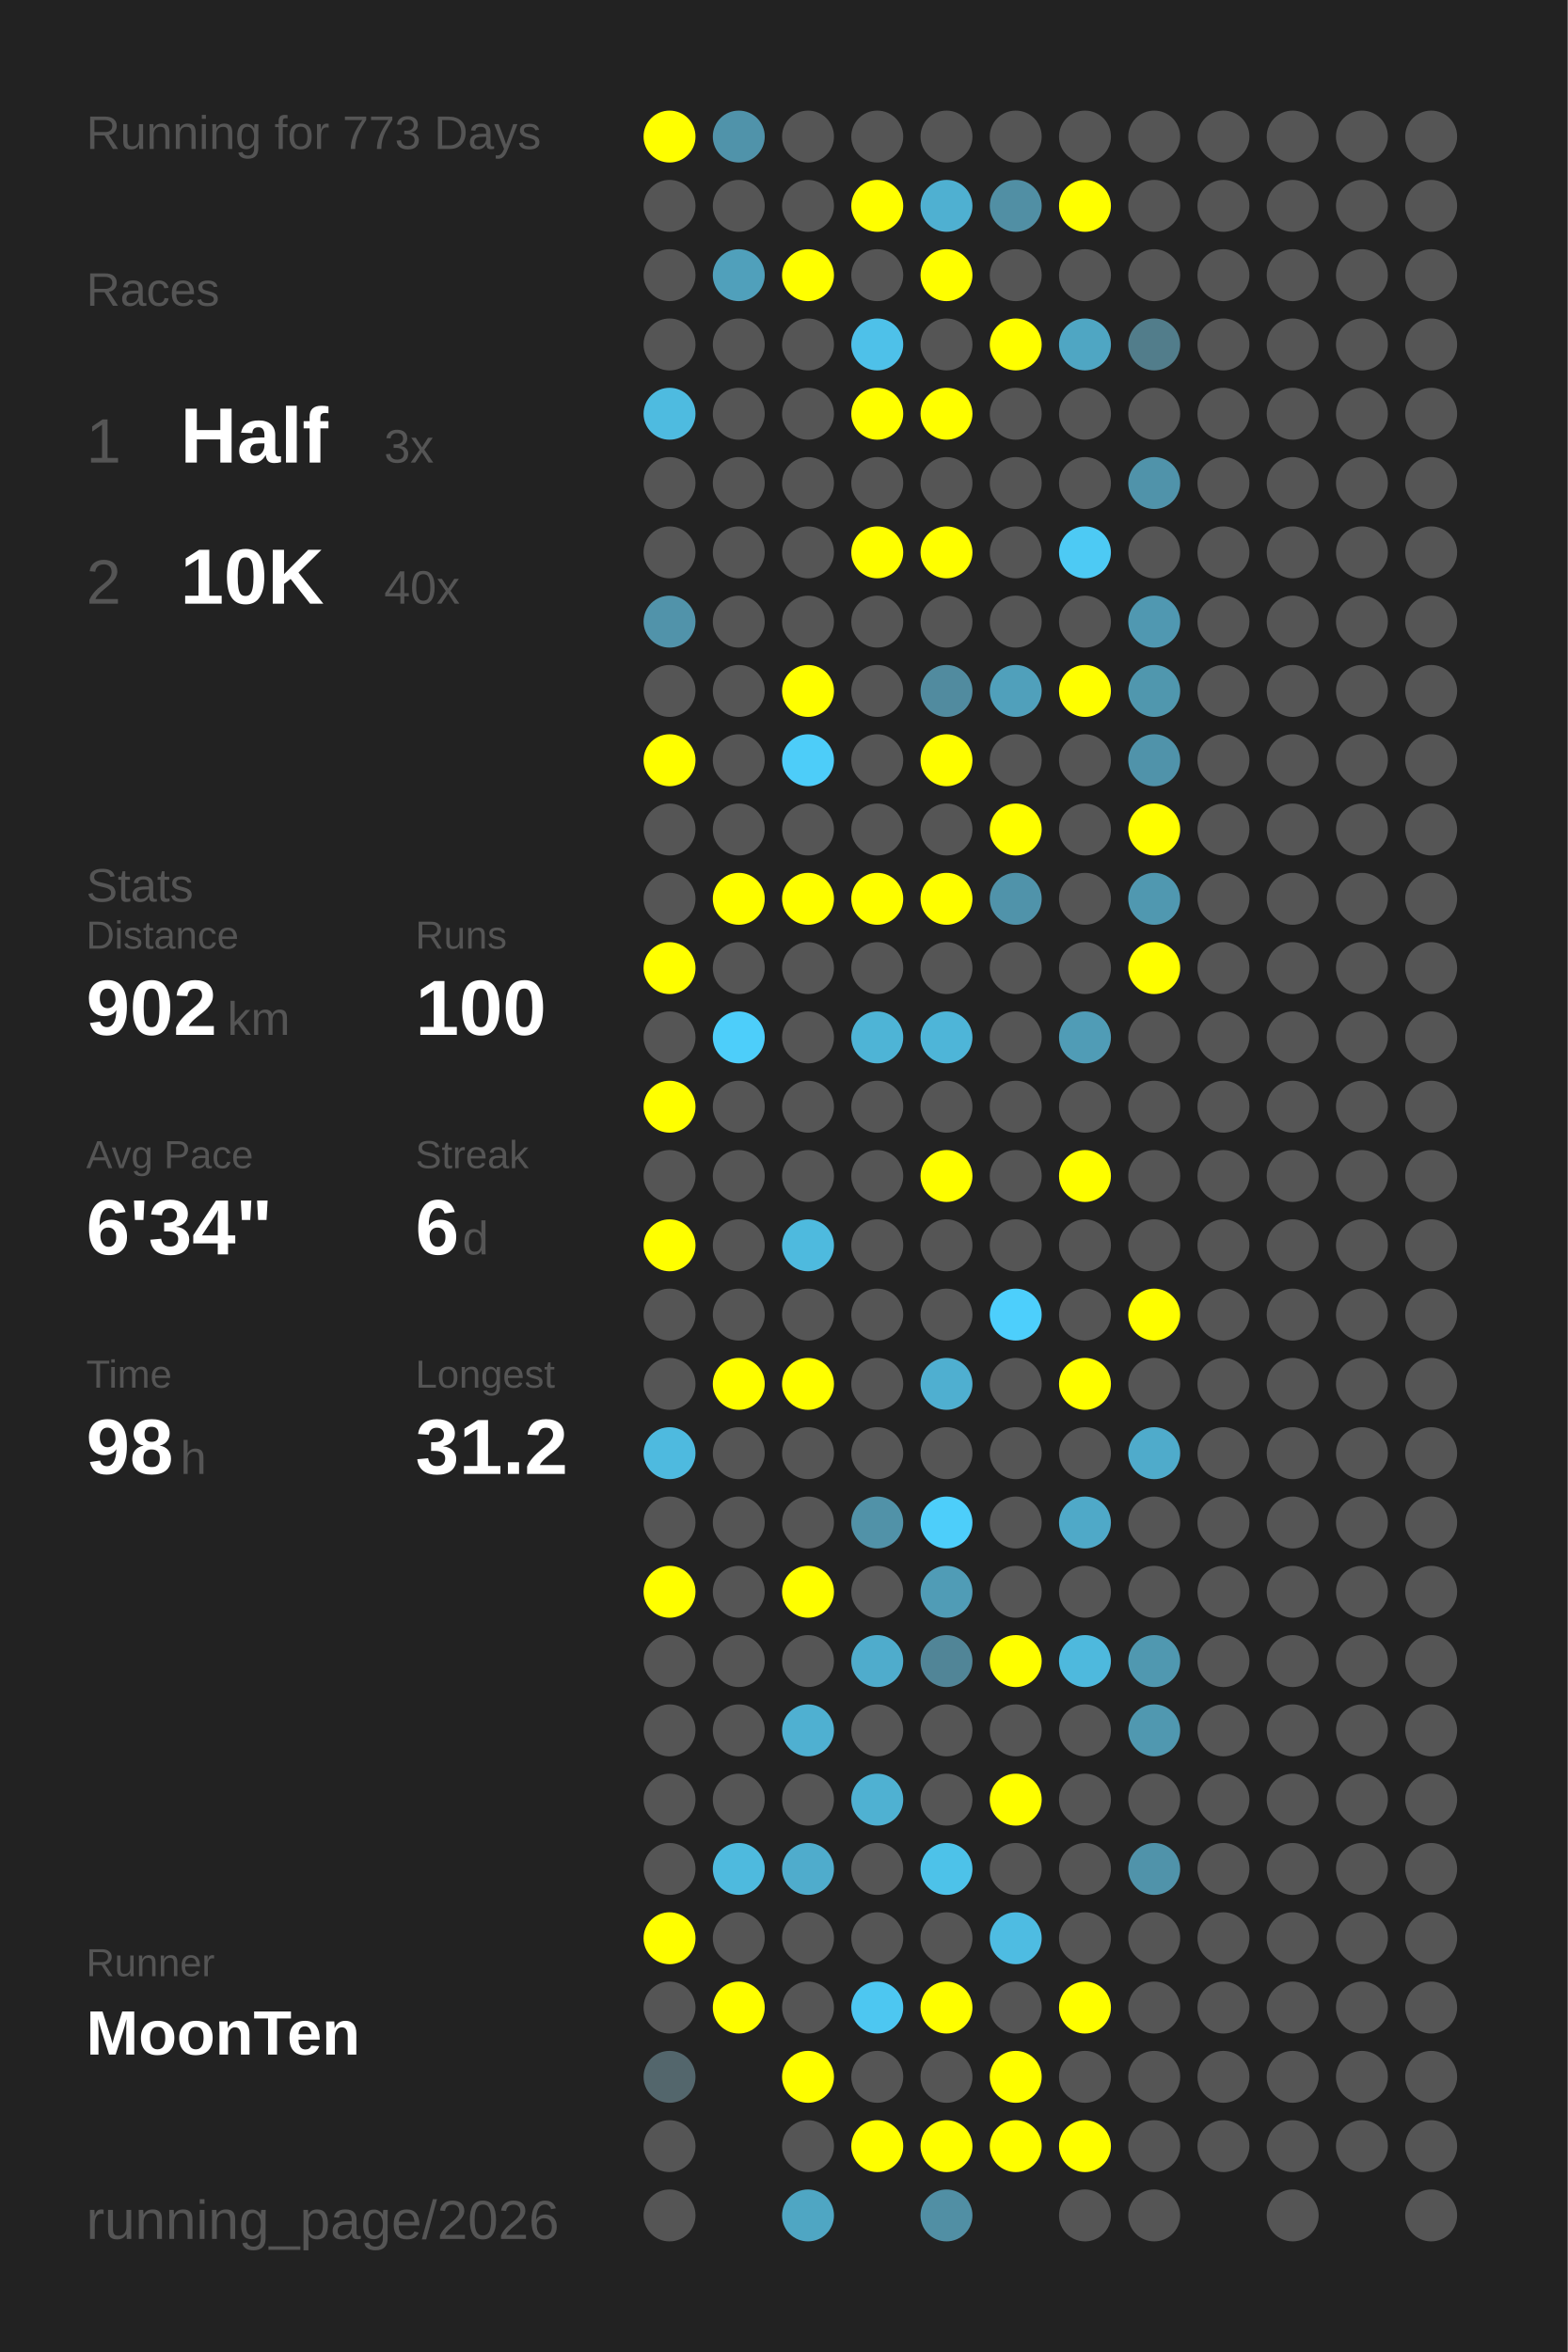
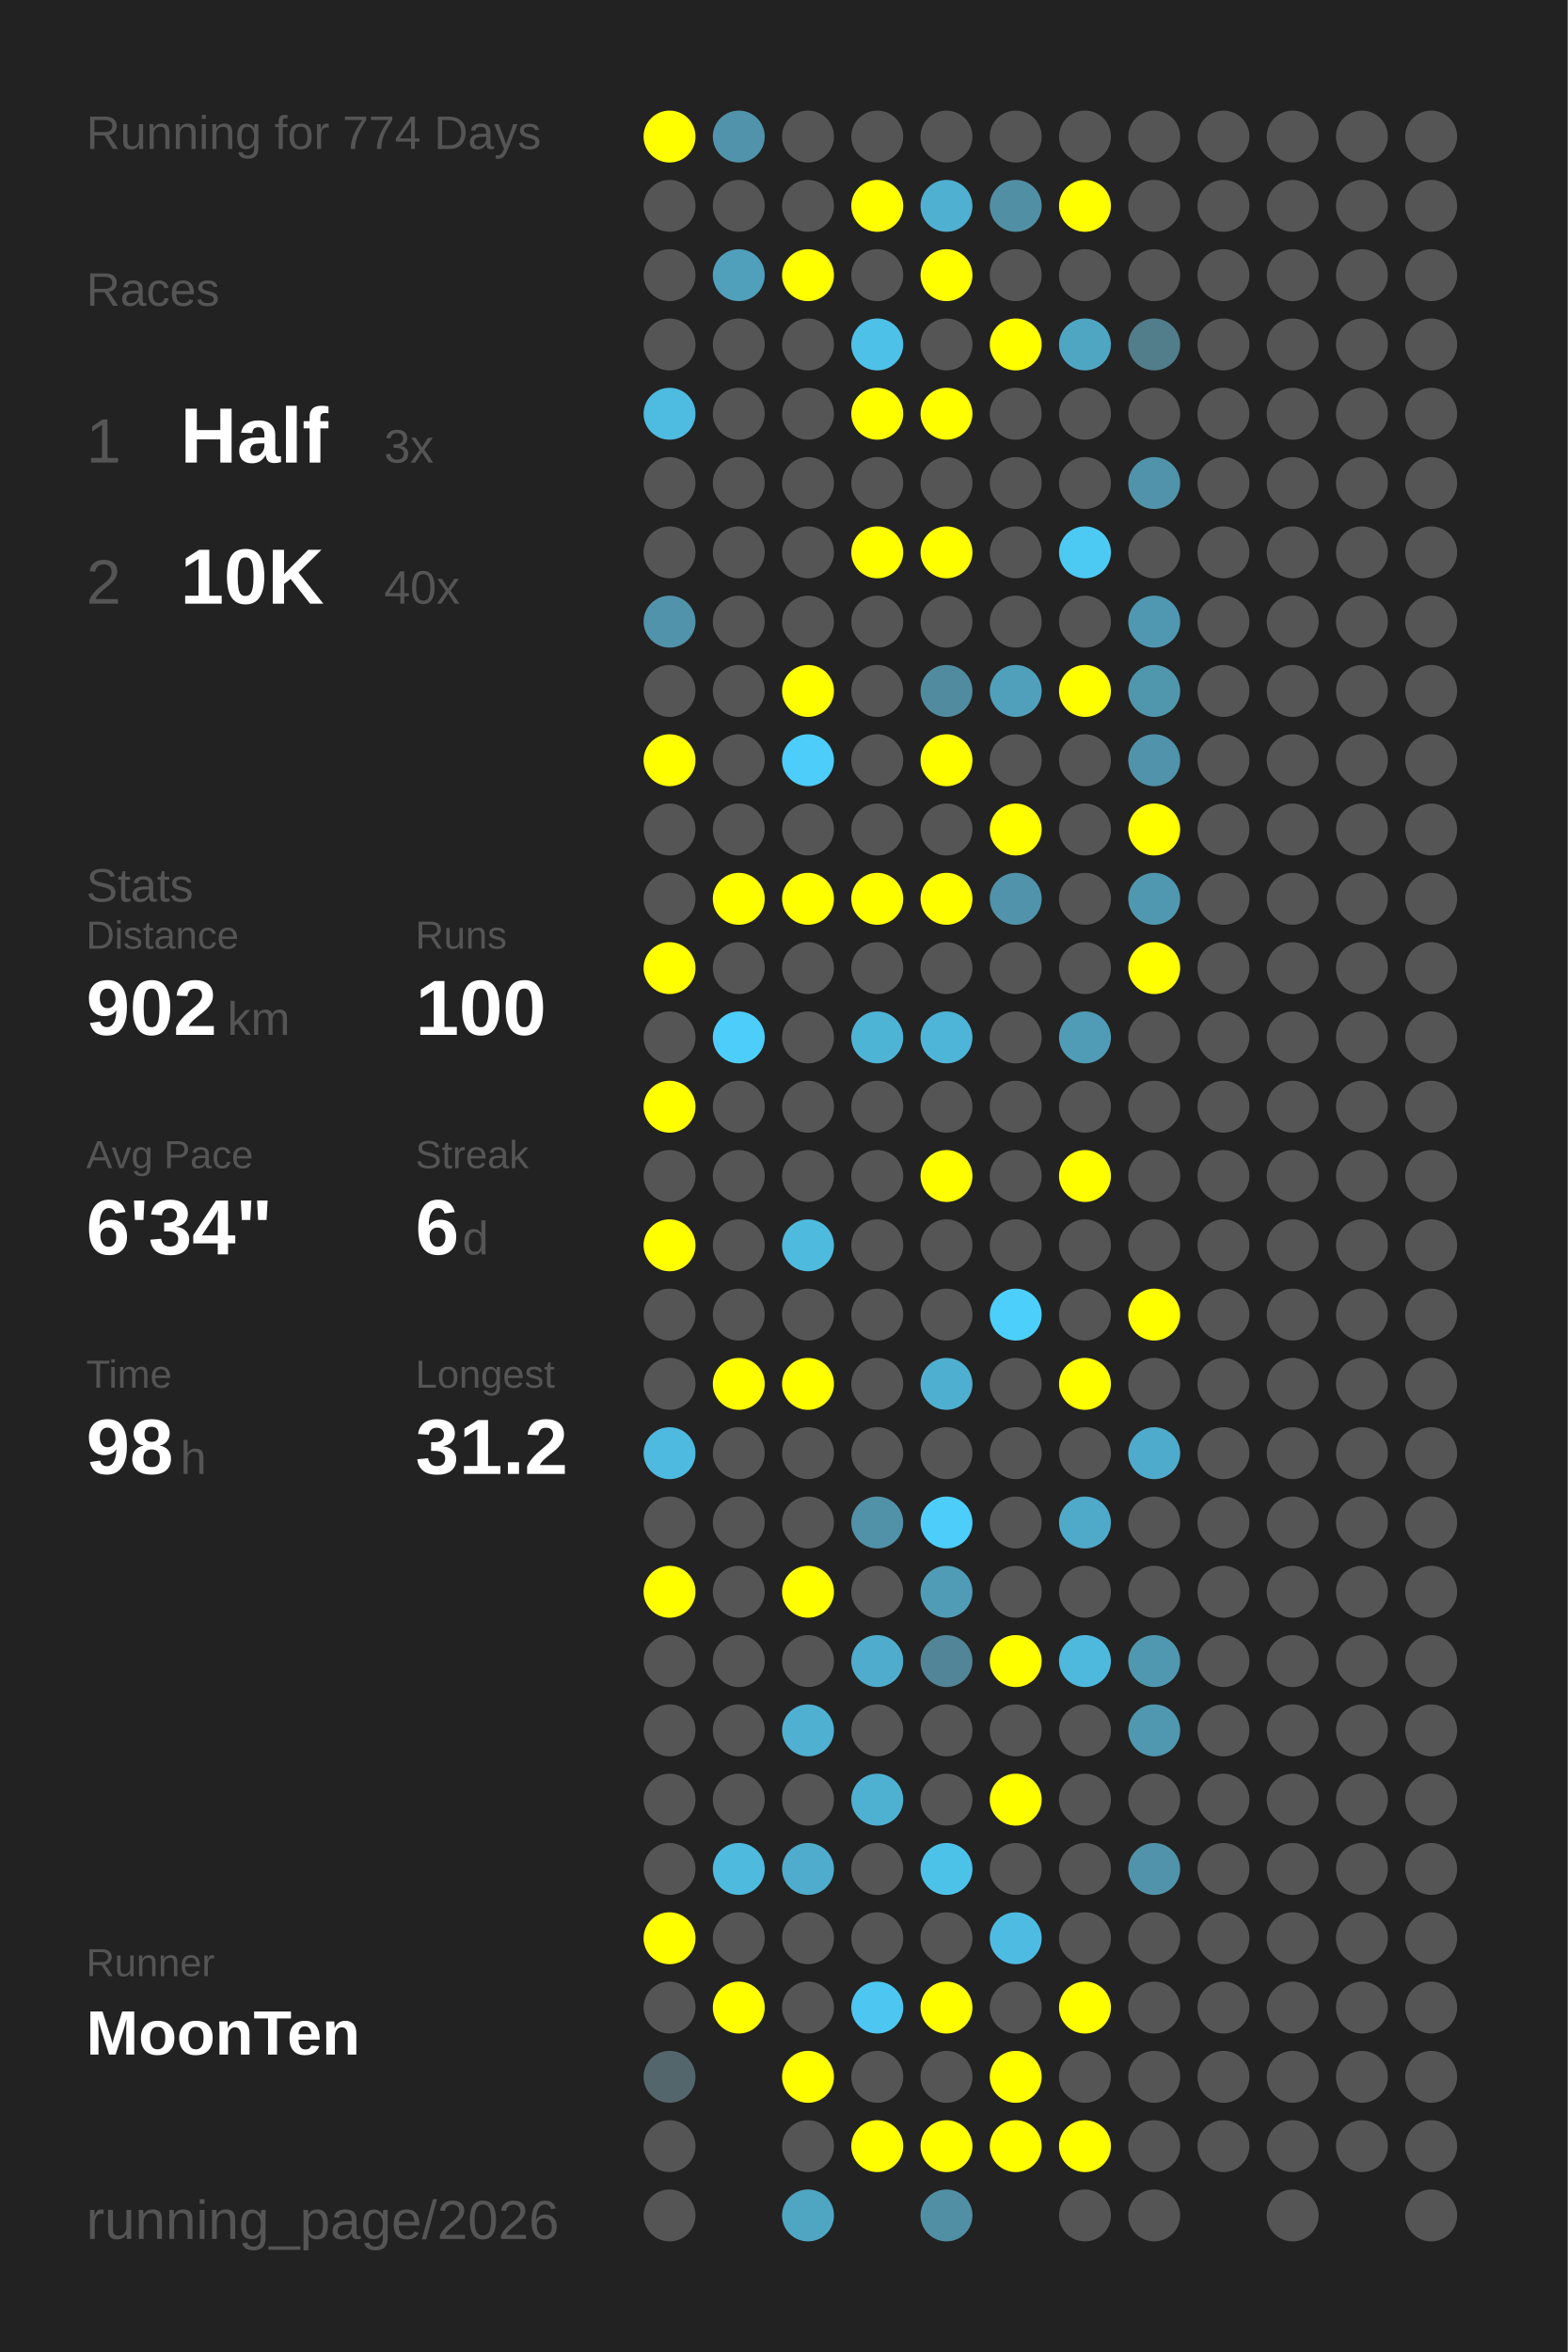
<svg xmlns="http://www.w3.org/2000/svg" baseProfile="full" height="300mm" version="1.1" viewBox="0,0,200,300" width="200mm">
  <defs />
  <rect fill="#222222" height="300" width="200" x="0" y="0" />
-   <text fill="#555555" style="font-size:6px; font-family:Arial;" x="11" y="19">Running for 773 Days</text>
+   <text fill="#555555" style="font-size:6px; font-family:Arial;" x="11" y="19">Running for 774 Days</text>
  <text fill="#555555" style="font-size:6px; font-family:Arial;" x="11" y="39">Races</text>
  <text fill="#555555" style="font-size:8px; font-family:Arial;" x="11" y="59">1</text>
  <text fill="#FFFFFF" style="font-size:10px; font-family:Arial; font-weight:bold;" x="23" y="59">Half</text>
  <text fill="#555555" style="font-size:6px; font-family:Arial;" x="49" y="59">3x</text>
  <text fill="#555555" style="font-size:8px; font-family:Arial;" x="11" y="77">2</text>
  <text fill="#FFFFFF" style="font-size:10px; font-family:Arial; font-weight:bold;" x="23" y="77">10K</text>
  <text fill="#555555" style="font-size:6px; font-family:Arial;" x="49" y="77">40x</text>
  <text fill="#555555" style="font-size:6px; font-family:Arial;" x="11" y="115">Stats</text>
  <text fill="#555555" style="font-size:5px; font-family:Arial;" x="11" y="121">Distance</text>
  <text fill="#FFFFFF" style="font-size:10px; font-family:Arial; font-weight:bold;" x="11" y="132">902</text>
  <text fill="#555555" style="font-size:6px; font-family:Arial;" x="29" y="132">km</text>
  <text fill="#555555" style="font-size:5px; font-family:Arial;" x="53" y="121">Runs</text>
  <text fill="#FFFFFF" style="font-size:10px; font-family:Arial; font-weight:bold;" x="53" y="132">100</text>
  <text fill="#555555" style="font-size:5px; font-family:Arial;" x="11" y="149">Avg Pace</text>
  <text fill="#FFFFFF" style="font-size:10px; font-family:Arial; font-weight:bold;" x="11" y="160">6'34"</text>
  <text fill="#555555" style="font-size:5px; font-family:Arial;" x="53" y="149">Streak</text>
  <text fill="#FFFFFF" style="font-size:10px; font-family:Arial; font-weight:bold;" x="53" y="160">6</text>
  <text fill="#555555" style="font-size:6px; font-family:Arial;" x="59" y="160">d</text>
  <text fill="#555555" style="font-size:5px; font-family:Arial;" x="11" y="177">Time</text>
  <text fill="#FFFFFF" style="font-size:10px; font-family:Arial; font-weight:bold;" x="11" y="188">98</text>
  <text fill="#555555" style="font-size:6px; font-family:Arial;" x="23" y="188">h</text>
  <text fill="#555555" style="font-size:5px; font-family:Arial;" x="53" y="177">Longest</text>
  <text fill="#FFFFFF" style="font-size:10px; font-family:Arial; font-weight:bold;" x="53" y="188">31.2</text>
  <text fill="#555555" style="font-size:5px; font-family:Arial;" x="11" y="252.065">Runner</text>
  <text fill="#FFFFFF" style="font-size:8px; font-family:Arial; font-weight:bold;" x="11" y="262.065">MoonTen</text>
  <text fill="#555555" style="font-size:7px; font-family:Arial;" x="11" y="285.581">running_page/2026</text>
  <circle cx="85.417" cy="17.419" fill="#FFFF00" r="3.312" />
  <circle cx="85.417" cy="26.258" fill="#555555" r="3.312" />
  <circle cx="85.417" cy="35.097" fill="#555555" r="3.312" />
  <circle cx="85.417" cy="43.935" fill="#555555" r="3.312" />
  <circle cx="85.417" cy="52.774" fill="#4ebbe0" r="3.312" />
  <circle cx="85.417" cy="61.613" fill="#555555" r="3.312" />
  <circle cx="85.417" cy="70.452" fill="#555555" r="3.312" />
  <circle cx="85.417" cy="79.29" fill="#5193aa" r="3.312" />
  <circle cx="85.417" cy="88.129" fill="#555555" r="3.312" />
  <circle cx="85.417" cy="96.968" fill="#FFFF00" r="3.312" />
  <circle cx="85.417" cy="105.806" fill="#555555" r="3.312" />
  <circle cx="85.417" cy="114.645" fill="#555555" r="3.312" />
  <circle cx="85.417" cy="123.484" fill="#FFFF00" r="3.312" />
  <circle cx="85.417" cy="132.323" fill="#555555" r="3.312" />
  <circle cx="85.417" cy="141.161" fill="#FFFF00" r="3.312" />
  <circle cx="85.417" cy="150" fill="#555555" r="3.312" />
  <circle cx="85.417" cy="158.839" fill="#FFFF00" r="3.312" />
  <circle cx="85.417" cy="167.677" fill="#555555" r="3.312" />
  <circle cx="85.417" cy="176.516" fill="#555555" r="3.312" />
  <circle cx="85.417" cy="185.355" fill="#4ebadf" r="3.312" />
  <circle cx="85.417" cy="194.194" fill="#555555" r="3.312" />
  <circle cx="85.417" cy="203.032" fill="#FFFF00" r="3.312" />
  <circle cx="85.417" cy="211.871" fill="#555555" r="3.312" />
  <circle cx="85.417" cy="220.71" fill="#555555" r="3.312" />
  <circle cx="85.417" cy="229.548" fill="#555555" r="3.312" />
  <circle cx="85.417" cy="238.387" fill="#555555" r="3.312" />
  <circle cx="85.417" cy="247.226" fill="#FFFF00" r="3.312" />
  <circle cx="85.417" cy="256.065" fill="#555555" r="3.312" />
  <circle cx="85.417" cy="264.903" fill="#53666c" r="3.312" />
  <circle cx="85.417" cy="273.742" fill="#555555" r="3.312" />
  <circle cx="85.417" cy="282.581" fill="#555555" r="3.312" />
  <circle cx="94.25" cy="17.419" fill="#5093aa" r="3.312" />
  <circle cx="94.25" cy="26.258" fill="#555555" r="3.312" />
  <circle cx="94.25" cy="35.097" fill="#50a0bb" r="3.312" />
  <circle cx="94.25" cy="43.935" fill="#555555" r="3.312" />
  <circle cx="94.25" cy="52.774" fill="#555555" r="3.312" />
  <circle cx="94.25" cy="61.613" fill="#555555" r="3.312" />
  <circle cx="94.25" cy="70.452" fill="#555555" r="3.312" />
  <circle cx="94.25" cy="79.29" fill="#555555" r="3.312" />
  <circle cx="94.25" cy="88.129" fill="#555555" r="3.312" />
  <circle cx="94.25" cy="96.968" fill="#555555" r="3.312" />
  <circle cx="94.25" cy="105.806" fill="#555555" r="3.312" />
  <circle cx="94.25" cy="114.645" fill="#FFFF00" r="3.312" />
  <circle cx="94.25" cy="123.484" fill="#555555" r="3.312" />
  <circle cx="94.25" cy="132.323" fill="#4dcefa" r="3.312" />
  <circle cx="94.25" cy="141.161" fill="#555555" r="3.312" />
  <circle cx="94.25" cy="150" fill="#555555" r="3.312" />
  <circle cx="94.25" cy="158.839" fill="#555555" r="3.312" />
  <circle cx="94.25" cy="167.677" fill="#555555" r="3.312" />
  <circle cx="94.25" cy="176.516" fill="#FFFF00" r="3.312" />
  <circle cx="94.25" cy="185.355" fill="#555555" r="3.312" />
  <circle cx="94.25" cy="194.194" fill="#555555" r="3.312" />
  <circle cx="94.25" cy="203.032" fill="#555555" r="3.312" />
  <circle cx="94.25" cy="211.871" fill="#555555" r="3.312" />
  <circle cx="94.25" cy="220.71" fill="#555555" r="3.312" />
  <circle cx="94.25" cy="229.548" fill="#555555" r="3.312" />
  <circle cx="94.25" cy="238.387" fill="#4ebade" r="3.312" />
  <circle cx="94.25" cy="247.226" fill="#555555" r="3.312" />
  <circle cx="94.25" cy="256.065" fill="#FFFF00" r="3.312" />
  <circle cx="103.083" cy="17.419" fill="#555555" r="3.312" />
  <circle cx="103.083" cy="26.258" fill="#555555" r="3.312" />
  <circle cx="103.083" cy="35.097" fill="#FFFF00" r="3.312" />
  <circle cx="103.083" cy="43.935" fill="#555555" r="3.312" />
  <circle cx="103.083" cy="52.774" fill="#555555" r="3.312" />
  <circle cx="103.083" cy="61.613" fill="#555555" r="3.312" />
  <circle cx="103.083" cy="70.452" fill="#555555" r="3.312" />
  <circle cx="103.083" cy="79.29" fill="#555555" r="3.312" />
  <circle cx="103.083" cy="88.129" fill="#FFFF00" r="3.312" />
  <circle cx="103.083" cy="96.968" fill="#4dcdf9" r="3.312" />
  <circle cx="103.083" cy="105.806" fill="#555555" r="3.312" />
  <circle cx="103.083" cy="114.645" fill="#FFFF00" r="3.312" />
  <circle cx="103.083" cy="123.484" fill="#555555" r="3.312" />
  <circle cx="103.083" cy="132.323" fill="#555555" r="3.312" />
  <circle cx="103.083" cy="141.161" fill="#555555" r="3.312" />
  <circle cx="103.083" cy="150" fill="#555555" r="3.312" />
  <circle cx="103.083" cy="158.839" fill="#4ebade" r="3.312" />
  <circle cx="103.083" cy="167.677" fill="#555555" r="3.312" />
  <circle cx="103.083" cy="176.516" fill="#FFFF00" r="3.312" />
  <circle cx="103.083" cy="185.355" fill="#555555" r="3.312" />
  <circle cx="103.083" cy="194.194" fill="#555555" r="3.312" />
  <circle cx="103.083" cy="203.032" fill="#FFFF00" r="3.312" />
  <circle cx="103.083" cy="211.871" fill="#555555" r="3.312" />
  <circle cx="103.083" cy="220.71" fill="#4fb0d1" r="3.312" />
  <circle cx="103.083" cy="229.548" fill="#555555" r="3.312" />
  <circle cx="103.083" cy="238.387" fill="#4faccc" r="3.312" />
  <circle cx="103.083" cy="247.226" fill="#555555" r="3.312" />
  <circle cx="103.083" cy="256.065" fill="#555555" r="3.312" />
  <circle cx="103.083" cy="264.903" fill="#FFFF00" r="3.312" />
  <circle cx="103.083" cy="273.742" fill="#555555" r="3.312" />
  <circle cx="103.083" cy="282.581" fill="#4fa6c3" r="3.312" />
  <circle cx="111.917" cy="17.419" fill="#555555" r="3.312" />
  <circle cx="111.917" cy="26.258" fill="#FFFF00" r="3.312" />
  <circle cx="111.917" cy="35.097" fill="#555555" r="3.312" />
  <circle cx="111.917" cy="43.935" fill="#4ec1e9" r="3.312" />
  <circle cx="111.917" cy="52.774" fill="#FFFF00" r="3.312" />
  <circle cx="111.917" cy="61.613" fill="#555555" r="3.312" />
  <circle cx="111.917" cy="70.452" fill="#FFFF00" r="3.312" />
  <circle cx="111.917" cy="79.29" fill="#555555" r="3.312" />
  <circle cx="111.917" cy="88.129" fill="#555555" r="3.312" />
  <circle cx="111.917" cy="96.968" fill="#555555" r="3.312" />
  <circle cx="111.917" cy="105.806" fill="#555555" r="3.312" />
  <circle cx="111.917" cy="114.645" fill="#FFFF00" r="3.312" />
  <circle cx="111.917" cy="123.484" fill="#555555" r="3.312" />
  <circle cx="111.917" cy="132.323" fill="#4eb4d6" r="3.312" />
  <circle cx="111.917" cy="141.161" fill="#555555" r="3.312" />
  <circle cx="111.917" cy="150" fill="#555555" r="3.312" />
  <circle cx="111.917" cy="158.839" fill="#555555" r="3.312" />
  <circle cx="111.917" cy="167.677" fill="#555555" r="3.312" />
  <circle cx="111.917" cy="176.516" fill="#555555" r="3.312" />
  <circle cx="111.917" cy="185.355" fill="#555555" r="3.312" />
  <circle cx="111.917" cy="194.194" fill="#5192a8" r="3.312" />
  <circle cx="111.917" cy="203.032" fill="#555555" r="3.312" />
  <circle cx="111.917" cy="211.871" fill="#4faccc" r="3.312" />
  <circle cx="111.917" cy="220.71" fill="#555555" r="3.312" />
  <circle cx="111.917" cy="229.548" fill="#4fb1d2" r="3.312" />
  <circle cx="111.917" cy="238.387" fill="#555555" r="3.312" />
  <circle cx="111.917" cy="247.226" fill="#555555" r="3.312" />
  <circle cx="111.917" cy="256.065" fill="#4dc7f1" r="3.312" />
  <circle cx="111.917" cy="264.903" fill="#555555" r="3.312" />
  <circle cx="111.917" cy="273.742" fill="#FFFF00" r="3.312" />
  <circle cx="120.75" cy="17.419" fill="#555555" r="3.312" />
  <circle cx="120.75" cy="26.258" fill="#4fb0d1" r="3.312" />
  <circle cx="120.75" cy="35.097" fill="#FFFF00" r="3.312" />
  <circle cx="120.75" cy="43.935" fill="#555555" r="3.312" />
  <circle cx="120.75" cy="52.774" fill="#FFFF00" r="3.312" />
  <circle cx="120.75" cy="61.613" fill="#555555" r="3.312" />
  <circle cx="120.75" cy="70.452" fill="#FFFF00" r="3.312" />
  <circle cx="120.75" cy="79.29" fill="#555555" r="3.312" />
  <circle cx="120.75" cy="88.129" fill="#518b9f" r="3.312" />
  <circle cx="120.75" cy="96.968" fill="#FFFF00" r="3.312" />
  <circle cx="120.75" cy="105.806" fill="#555555" r="3.312" />
  <circle cx="120.75" cy="114.645" fill="#FFFF00" r="3.312" />
  <circle cx="120.75" cy="123.484" fill="#555555" r="3.312" />
  <circle cx="120.75" cy="132.323" fill="#4eb5d8" r="3.312" />
  <circle cx="120.75" cy="141.161" fill="#555555" r="3.312" />
  <circle cx="120.75" cy="150" fill="#FFFF00" r="3.312" />
  <circle cx="120.75" cy="158.839" fill="#555555" r="3.312" />
  <circle cx="120.75" cy="167.677" fill="#555555" r="3.312" />
  <circle cx="120.75" cy="176.516" fill="#4fafd0" r="3.312" />
  <circle cx="120.75" cy="185.355" fill="#555555" r="3.312" />
  <circle cx="120.75" cy="194.194" fill="#4dcefa" r="3.312" />
  <circle cx="120.75" cy="203.032" fill="#509cb6" r="3.312" />
  <circle cx="120.75" cy="211.871" fill="#518597" r="3.312" />
  <circle cx="120.75" cy="220.71" fill="#555555" r="3.312" />
  <circle cx="120.75" cy="229.548" fill="#555555" r="3.312" />
  <circle cx="120.75" cy="238.387" fill="#4dc2e9" r="3.312" />
  <circle cx="120.75" cy="247.226" fill="#555555" r="3.312" />
  <circle cx="120.75" cy="256.065" fill="#FFFF00" r="3.312" />
  <circle cx="120.75" cy="264.903" fill="#555555" r="3.312" />
  <circle cx="120.75" cy="273.742" fill="#FFFF00" r="3.312" />
  <circle cx="120.75" cy="282.581" fill="#518fa4" r="3.312" />
  <circle cx="129.583" cy="17.419" fill="#555555" r="3.312" />
  <circle cx="129.583" cy="26.258" fill="#518fa4" r="3.312" />
  <circle cx="129.583" cy="35.097" fill="#555555" r="3.312" />
  <circle cx="129.583" cy="43.935" fill="#FFFF00" r="3.312" />
  <circle cx="129.583" cy="52.774" fill="#555555" r="3.312" />
  <circle cx="129.583" cy="61.613" fill="#555555" r="3.312" />
  <circle cx="129.583" cy="70.452" fill="#555555" r="3.312" />
  <circle cx="129.583" cy="79.29" fill="#555555" r="3.312" />
  <circle cx="129.583" cy="88.129" fill="#50a0bb" r="3.312" />
  <circle cx="129.583" cy="96.968" fill="#555555" r="3.312" />
  <circle cx="129.583" cy="105.806" fill="#FFFF00" r="3.312" />
  <circle cx="129.583" cy="114.645" fill="#5093aa" r="3.312" />
  <circle cx="129.583" cy="123.484" fill="#555555" r="3.312" />
  <circle cx="129.583" cy="132.323" fill="#555555" r="3.312" />
  <circle cx="129.583" cy="141.161" fill="#555555" r="3.312" />
  <circle cx="129.583" cy="150" fill="#555555" r="3.312" />
  <circle cx="129.583" cy="158.839" fill="#555555" r="3.312" />
  <circle cx="129.583" cy="167.677" fill="#4dcffc" r="3.312" />
  <circle cx="129.583" cy="176.516" fill="#555555" r="3.312" />
  <circle cx="129.583" cy="185.355" fill="#555555" r="3.312" />
  <circle cx="129.583" cy="194.194" fill="#555555" r="3.312" />
  <circle cx="129.583" cy="203.032" fill="#555555" r="3.312" />
  <circle cx="129.583" cy="211.871" fill="#FFFF00" r="3.312" />
  <circle cx="129.583" cy="220.71" fill="#555555" r="3.312" />
  <circle cx="129.583" cy="229.548" fill="#FFFF00" r="3.312" />
  <circle cx="129.583" cy="238.387" fill="#555555" r="3.312" />
  <circle cx="129.583" cy="247.226" fill="#4ebce2" r="3.312" />
  <circle cx="129.583" cy="256.065" fill="#555555" r="3.312" />
  <circle cx="129.583" cy="264.903" fill="#FFFF00" r="3.312" />
  <circle cx="129.583" cy="273.742" fill="#FFFF00" r="3.312" />
  <circle cx="138.417" cy="17.419" fill="#555555" r="3.312" />
  <circle cx="138.417" cy="26.258" fill="#FFFF00" r="3.312" />
  <circle cx="138.417" cy="35.097" fill="#555555" r="3.312" />
  <circle cx="138.417" cy="43.935" fill="#4fa6c3" r="3.312" />
  <circle cx="138.417" cy="52.774" fill="#555555" r="3.312" />
  <circle cx="138.417" cy="61.613" fill="#555555" r="3.312" />
  <circle cx="138.417" cy="70.452" fill="#4dcaf4" r="3.312" />
  <circle cx="138.417" cy="79.29" fill="#555555" r="3.312" />
  <circle cx="138.417" cy="88.129" fill="#FFFF00" r="3.312" />
  <circle cx="138.417" cy="96.968" fill="#555555" r="3.312" />
  <circle cx="138.417" cy="105.806" fill="#555555" r="3.312" />
  <circle cx="138.417" cy="114.645" fill="#555555" r="3.312" />
  <circle cx="138.417" cy="123.484" fill="#555555" r="3.312" />
  <circle cx="138.417" cy="132.323" fill="#509cb6" r="3.312" />
  <circle cx="138.417" cy="141.161" fill="#555555" r="3.312" />
  <circle cx="138.417" cy="150" fill="#FFFF00" r="3.312" />
  <circle cx="138.417" cy="158.839" fill="#555555" r="3.312" />
  <circle cx="138.417" cy="167.677" fill="#555555" r="3.312" />
  <circle cx="138.417" cy="176.516" fill="#FFFF00" r="3.312" />
  <circle cx="138.417" cy="185.355" fill="#555555" r="3.312" />
  <circle cx="138.417" cy="194.194" fill="#4fa9c8" r="3.312" />
  <circle cx="138.417" cy="203.032" fill="#555555" r="3.312" />
  <circle cx="138.417" cy="211.871" fill="#4eb9dd" r="3.312" />
  <circle cx="138.417" cy="220.71" fill="#555555" r="3.312" />
  <circle cx="138.417" cy="229.548" fill="#555555" r="3.312" />
  <circle cx="138.417" cy="238.387" fill="#555555" r="3.312" />
  <circle cx="138.417" cy="247.226" fill="#555555" r="3.312" />
  <circle cx="138.417" cy="256.065" fill="#FFFF00" r="3.312" />
  <circle cx="138.417" cy="264.903" fill="#555555" r="3.312" />
  <circle cx="138.417" cy="273.742" fill="#FFFF00" r="3.312" />
  <circle cx="138.417" cy="282.581" fill="#555555" r="3.312" />
  <circle cx="147.25" cy="17.419" fill="#555555" r="3.312" />
  <circle cx="147.25" cy="26.258" fill="#555555" r="3.312" />
  <circle cx="147.25" cy="35.097" fill="#555555" r="3.312" />
  <circle cx="147.25" cy="43.935" fill="#527d8b" r="3.312" />
  <circle cx="147.25" cy="52.774" fill="#555555" r="3.312" />
  <circle cx="147.25" cy="61.613" fill="#5093aa" r="3.312" />
  <circle cx="147.25" cy="70.452" fill="#555555" r="3.312" />
  <circle cx="147.25" cy="79.29" fill="#5098b1" r="3.312" />
  <circle cx="147.25" cy="88.129" fill="#5097ae" r="3.312" />
  <circle cx="147.25" cy="96.968" fill="#5093aa" r="3.312" />
  <circle cx="147.25" cy="105.806" fill="#FFFF00" r="3.312" />
  <circle cx="147.25" cy="114.645" fill="#5098b0" r="3.312" />
  <circle cx="147.25" cy="123.484" fill="#FFFF00" r="3.312" />
  <circle cx="147.25" cy="132.323" fill="#555555" r="3.312" />
  <circle cx="147.25" cy="141.161" fill="#555555" r="3.312" />
  <circle cx="147.25" cy="150" fill="#555555" r="3.312" />
  <circle cx="147.25" cy="158.839" fill="#555555" r="3.312" />
  <circle cx="147.25" cy="167.677" fill="#FFFF00" r="3.312" />
  <circle cx="147.25" cy="176.516" fill="#555555" r="3.312" />
  <circle cx="147.25" cy="185.355" fill="#4fabcb" r="3.312" />
  <circle cx="147.25" cy="194.194" fill="#555555" r="3.312" />
  <circle cx="147.25" cy="203.032" fill="#555555" r="3.312" />
  <circle cx="147.25" cy="211.871" fill="#5098b0" r="3.312" />
  <circle cx="147.25" cy="220.71" fill="#5098b0" r="3.312" />
  <circle cx="147.25" cy="229.548" fill="#555555" r="3.312" />
  <circle cx="147.25" cy="238.387" fill="#5093aa" r="3.312" />
  <circle cx="147.25" cy="247.226" fill="#555555" r="3.312" />
  <circle cx="147.25" cy="256.065" fill="#555555" r="3.312" />
  <circle cx="147.25" cy="264.903" fill="#555555" r="3.312" />
  <circle cx="147.25" cy="273.742" fill="#555555" r="3.312" />
  <circle cx="147.25" cy="282.581" fill="#555555" r="3.312" />
  <circle cx="156.083" cy="17.419" fill="#555555" r="3.312" />
  <circle cx="156.083" cy="26.258" fill="#555555" r="3.312" />
  <circle cx="156.083" cy="35.097" fill="#555555" r="3.312" />
  <circle cx="156.083" cy="43.935" fill="#555555" r="3.312" />
  <circle cx="156.083" cy="52.774" fill="#555555" r="3.312" />
  <circle cx="156.083" cy="61.613" fill="#555555" r="3.312" />
  <circle cx="156.083" cy="70.452" fill="#555555" r="3.312" />
  <circle cx="156.083" cy="79.29" fill="#555555" r="3.312" />
  <circle cx="156.083" cy="88.129" fill="#555555" r="3.312" />
  <circle cx="156.083" cy="96.968" fill="#555555" r="3.312" />
  <circle cx="156.083" cy="105.806" fill="#555555" r="3.312" />
  <circle cx="156.083" cy="114.645" fill="#555555" r="3.312" />
  <circle cx="156.083" cy="123.484" fill="#555555" r="3.312" />
  <circle cx="156.083" cy="132.323" fill="#555555" r="3.312" />
  <circle cx="156.083" cy="141.161" fill="#555555" r="3.312" />
  <circle cx="156.083" cy="150" fill="#555555" r="3.312" />
  <circle cx="156.083" cy="158.839" fill="#555555" r="3.312" />
  <circle cx="156.083" cy="167.677" fill="#555555" r="3.312" />
  <circle cx="156.083" cy="176.516" fill="#555555" r="3.312" />
  <circle cx="156.083" cy="185.355" fill="#555555" r="3.312" />
  <circle cx="156.083" cy="194.194" fill="#555555" r="3.312" />
  <circle cx="156.083" cy="203.032" fill="#555555" r="3.312" />
  <circle cx="156.083" cy="211.871" fill="#555555" r="3.312" />
  <circle cx="156.083" cy="220.71" fill="#555555" r="3.312" />
  <circle cx="156.083" cy="229.548" fill="#555555" r="3.312" />
  <circle cx="156.083" cy="238.387" fill="#555555" r="3.312" />
  <circle cx="156.083" cy="247.226" fill="#555555" r="3.312" />
  <circle cx="156.083" cy="256.065" fill="#555555" r="3.312" />
  <circle cx="156.083" cy="264.903" fill="#555555" r="3.312" />
  <circle cx="156.083" cy="273.742" fill="#555555" r="3.312" />
  <circle cx="164.917" cy="17.419" fill="#555555" r="3.312" />
  <circle cx="164.917" cy="26.258" fill="#555555" r="3.312" />
  <circle cx="164.917" cy="35.097" fill="#555555" r="3.312" />
  <circle cx="164.917" cy="43.935" fill="#555555" r="3.312" />
  <circle cx="164.917" cy="52.774" fill="#555555" r="3.312" />
  <circle cx="164.917" cy="61.613" fill="#555555" r="3.312" />
  <circle cx="164.917" cy="70.452" fill="#555555" r="3.312" />
  <circle cx="164.917" cy="79.29" fill="#555555" r="3.312" />
  <circle cx="164.917" cy="88.129" fill="#555555" r="3.312" />
  <circle cx="164.917" cy="96.968" fill="#555555" r="3.312" />
  <circle cx="164.917" cy="105.806" fill="#555555" r="3.312" />
  <circle cx="164.917" cy="114.645" fill="#555555" r="3.312" />
  <circle cx="164.917" cy="123.484" fill="#555555" r="3.312" />
  <circle cx="164.917" cy="132.323" fill="#555555" r="3.312" />
  <circle cx="164.917" cy="141.161" fill="#555555" r="3.312" />
  <circle cx="164.917" cy="150" fill="#555555" r="3.312" />
  <circle cx="164.917" cy="158.839" fill="#555555" r="3.312" />
  <circle cx="164.917" cy="167.677" fill="#555555" r="3.312" />
  <circle cx="164.917" cy="176.516" fill="#555555" r="3.312" />
  <circle cx="164.917" cy="185.355" fill="#555555" r="3.312" />
  <circle cx="164.917" cy="194.194" fill="#555555" r="3.312" />
  <circle cx="164.917" cy="203.032" fill="#555555" r="3.312" />
  <circle cx="164.917" cy="211.871" fill="#555555" r="3.312" />
  <circle cx="164.917" cy="220.71" fill="#555555" r="3.312" />
  <circle cx="164.917" cy="229.548" fill="#555555" r="3.312" />
  <circle cx="164.917" cy="238.387" fill="#555555" r="3.312" />
  <circle cx="164.917" cy="247.226" fill="#555555" r="3.312" />
  <circle cx="164.917" cy="256.065" fill="#555555" r="3.312" />
  <circle cx="164.917" cy="264.903" fill="#555555" r="3.312" />
  <circle cx="164.917" cy="273.742" fill="#555555" r="3.312" />
  <circle cx="164.917" cy="282.581" fill="#555555" r="3.312" />
  <circle cx="173.75" cy="17.419" fill="#555555" r="3.312" />
  <circle cx="173.75" cy="26.258" fill="#555555" r="3.312" />
  <circle cx="173.75" cy="35.097" fill="#555555" r="3.312" />
  <circle cx="173.75" cy="43.935" fill="#555555" r="3.312" />
  <circle cx="173.75" cy="52.774" fill="#555555" r="3.312" />
  <circle cx="173.75" cy="61.613" fill="#555555" r="3.312" />
  <circle cx="173.75" cy="70.452" fill="#555555" r="3.312" />
  <circle cx="173.75" cy="79.29" fill="#555555" r="3.312" />
  <circle cx="173.75" cy="88.129" fill="#555555" r="3.312" />
  <circle cx="173.75" cy="96.968" fill="#555555" r="3.312" />
  <circle cx="173.75" cy="105.806" fill="#555555" r="3.312" />
  <circle cx="173.75" cy="114.645" fill="#555555" r="3.312" />
  <circle cx="173.75" cy="123.484" fill="#555555" r="3.312" />
  <circle cx="173.75" cy="132.323" fill="#555555" r="3.312" />
  <circle cx="173.75" cy="141.161" fill="#555555" r="3.312" />
  <circle cx="173.75" cy="150" fill="#555555" r="3.312" />
  <circle cx="173.75" cy="158.839" fill="#555555" r="3.312" />
  <circle cx="173.75" cy="167.677" fill="#555555" r="3.312" />
  <circle cx="173.75" cy="176.516" fill="#555555" r="3.312" />
  <circle cx="173.75" cy="185.355" fill="#555555" r="3.312" />
  <circle cx="173.75" cy="194.194" fill="#555555" r="3.312" />
  <circle cx="173.75" cy="203.032" fill="#555555" r="3.312" />
  <circle cx="173.75" cy="211.871" fill="#555555" r="3.312" />
  <circle cx="173.75" cy="220.71" fill="#555555" r="3.312" />
  <circle cx="173.75" cy="229.548" fill="#555555" r="3.312" />
  <circle cx="173.75" cy="238.387" fill="#555555" r="3.312" />
  <circle cx="173.75" cy="247.226" fill="#555555" r="3.312" />
  <circle cx="173.75" cy="256.065" fill="#555555" r="3.312" />
  <circle cx="173.75" cy="264.903" fill="#555555" r="3.312" />
  <circle cx="173.75" cy="273.742" fill="#555555" r="3.312" />
  <circle cx="182.583" cy="17.419" fill="#555555" r="3.312" />
  <circle cx="182.583" cy="26.258" fill="#555555" r="3.312" />
  <circle cx="182.583" cy="35.097" fill="#555555" r="3.312" />
  <circle cx="182.583" cy="43.935" fill="#555555" r="3.312" />
  <circle cx="182.583" cy="52.774" fill="#555555" r="3.312" />
  <circle cx="182.583" cy="61.613" fill="#555555" r="3.312" />
  <circle cx="182.583" cy="70.452" fill="#555555" r="3.312" />
  <circle cx="182.583" cy="79.29" fill="#555555" r="3.312" />
  <circle cx="182.583" cy="88.129" fill="#555555" r="3.312" />
  <circle cx="182.583" cy="96.968" fill="#555555" r="3.312" />
  <circle cx="182.583" cy="105.806" fill="#555555" r="3.312" />
  <circle cx="182.583" cy="114.645" fill="#555555" r="3.312" />
  <circle cx="182.583" cy="123.484" fill="#555555" r="3.312" />
  <circle cx="182.583" cy="132.323" fill="#555555" r="3.312" />
  <circle cx="182.583" cy="141.161" fill="#555555" r="3.312" />
  <circle cx="182.583" cy="150" fill="#555555" r="3.312" />
  <circle cx="182.583" cy="158.839" fill="#555555" r="3.312" />
  <circle cx="182.583" cy="167.677" fill="#555555" r="3.312" />
  <circle cx="182.583" cy="176.516" fill="#555555" r="3.312" />
  <circle cx="182.583" cy="185.355" fill="#555555" r="3.312" />
  <circle cx="182.583" cy="194.194" fill="#555555" r="3.312" />
  <circle cx="182.583" cy="203.032" fill="#555555" r="3.312" />
  <circle cx="182.583" cy="211.871" fill="#555555" r="3.312" />
  <circle cx="182.583" cy="220.71" fill="#555555" r="3.312" />
  <circle cx="182.583" cy="229.548" fill="#555555" r="3.312" />
  <circle cx="182.583" cy="238.387" fill="#555555" r="3.312" />
  <circle cx="182.583" cy="247.226" fill="#555555" r="3.312" />
  <circle cx="182.583" cy="256.065" fill="#555555" r="3.312" />
  <circle cx="182.583" cy="264.903" fill="#555555" r="3.312" />
  <circle cx="182.583" cy="273.742" fill="#555555" r="3.312" />
  <circle cx="182.583" cy="282.581" fill="#555555" r="3.312" />
</svg>
